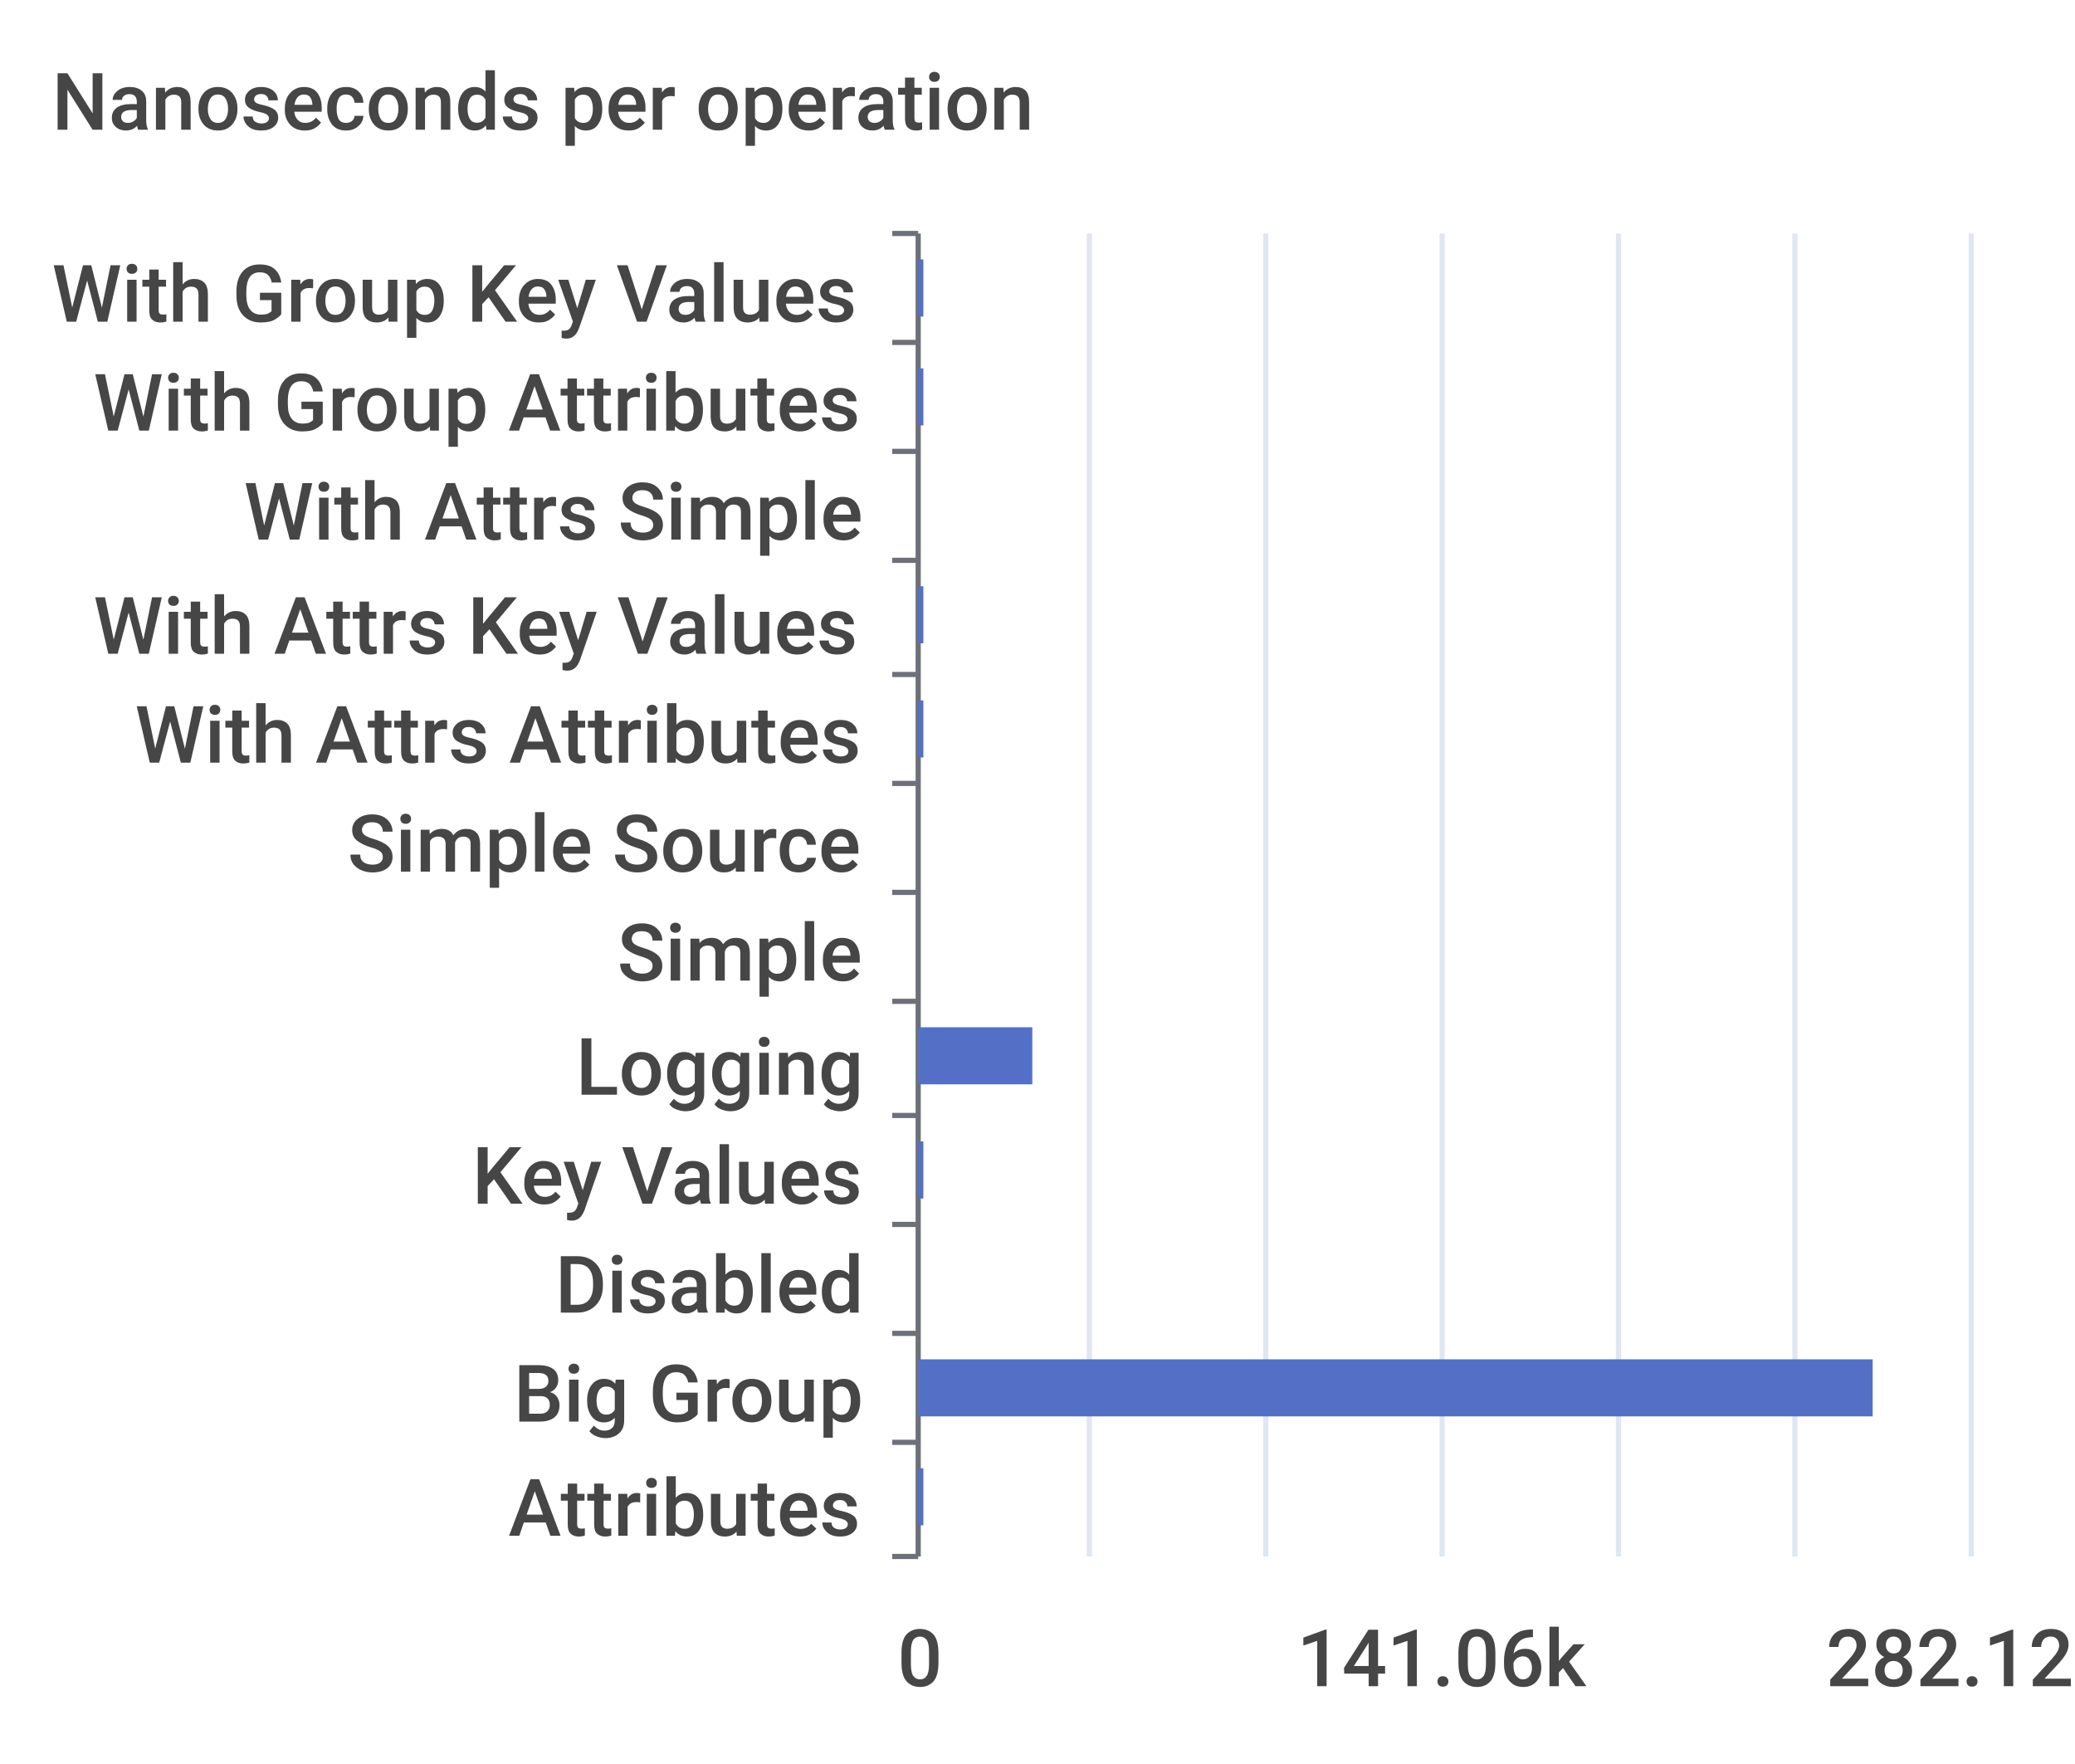
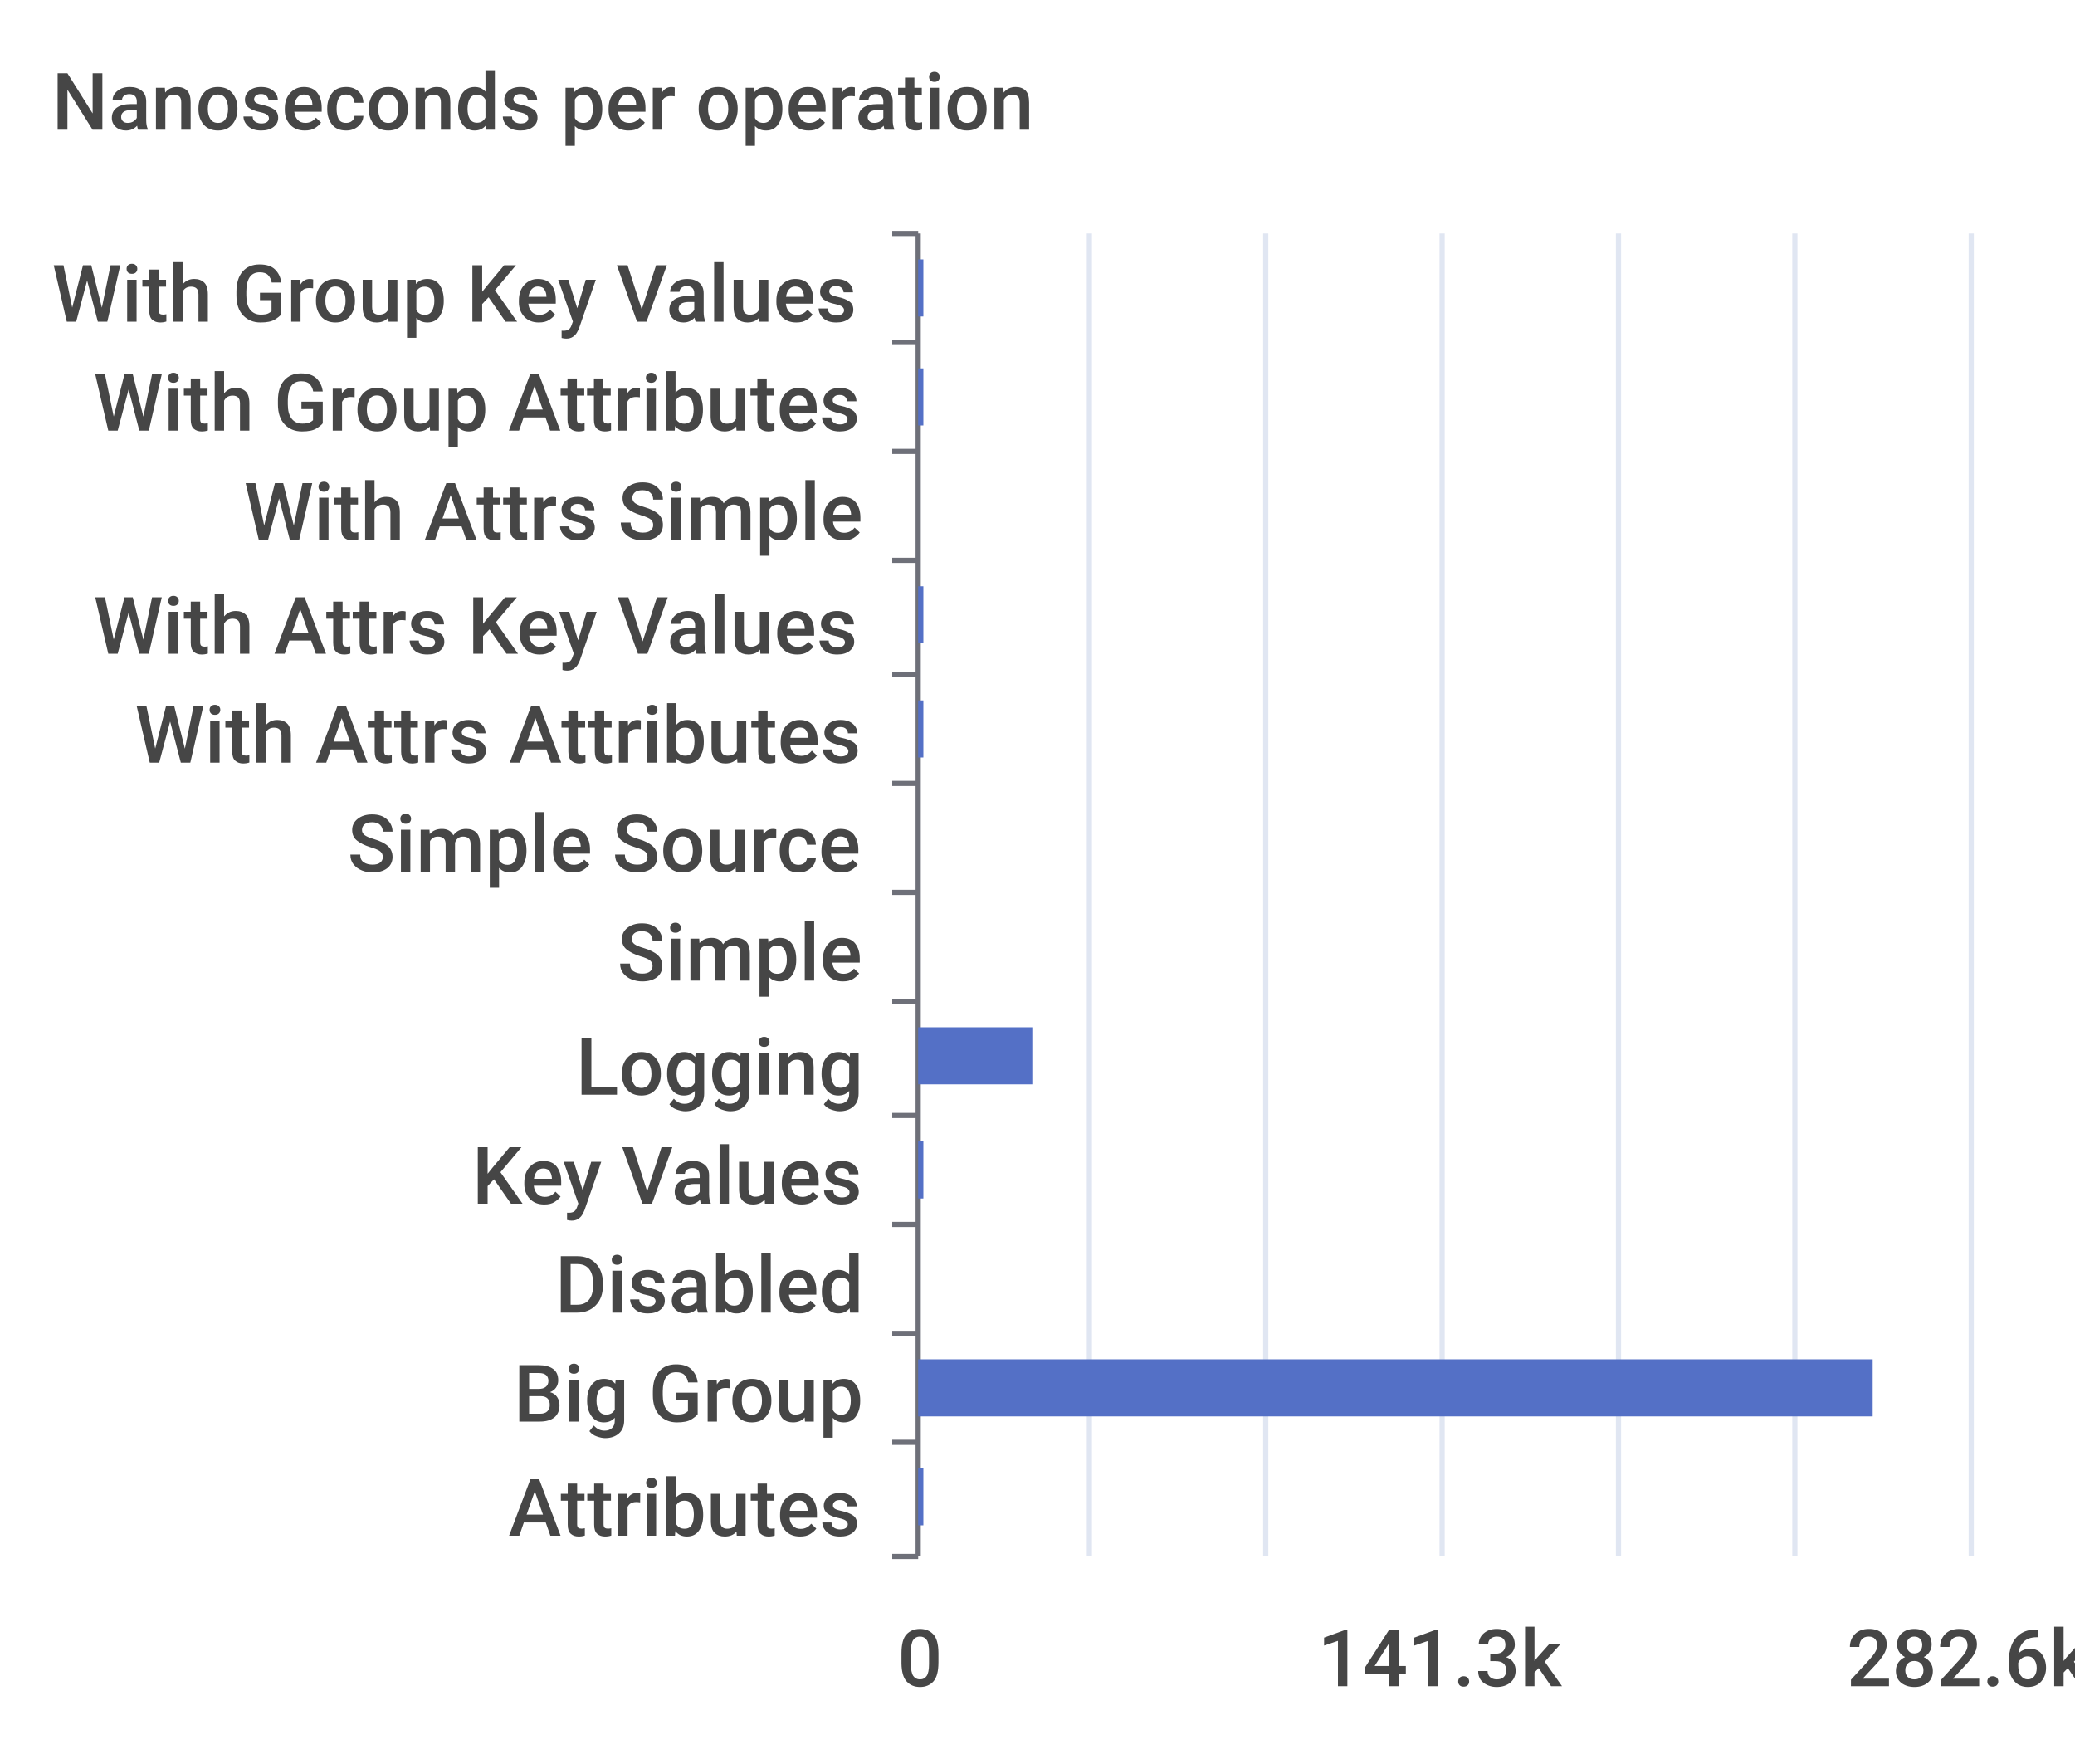
<svg xmlns="http://www.w3.org/2000/svg" width="400" height="340">\n<path d="M 0 0 L 400 0 L 400 340 L 0 340 L 0 0" style="stroke-width:0;stroke:none;fill:rgba(255,255,255,1.0)" />
  <text x="10" y="25" style="stroke-width:0;stroke:none;fill:rgba(70,70,70,1.0);font-size:15.3px;font-family:'Roboto Medium',sans-serif">Nanoseconds per operation</text>
  <path d="M 172 45 L 177 45" style="stroke-width:1;stroke:rgba(110,112,121,1.0);fill:none" />
  <path d="M 172 66 L 177 66" style="stroke-width:1;stroke:rgba(110,112,121,1.0);fill:none" />
  <path d="M 172 87 L 177 87" style="stroke-width:1;stroke:rgba(110,112,121,1.0);fill:none" />
  <path d="M 172 108 L 177 108" style="stroke-width:1;stroke:rgba(110,112,121,1.0);fill:none" />
  <path d="M 172 130 L 177 130" style="stroke-width:1;stroke:rgba(110,112,121,1.0);fill:none" />
  <path d="M 172 151 L 177 151" style="stroke-width:1;stroke:rgba(110,112,121,1.0);fill:none" />
  <path d="M 172 172 L 177 172" style="stroke-width:1;stroke:rgba(110,112,121,1.0);fill:none" />
  <path d="M 172 193 L 177 193" style="stroke-width:1;stroke:rgba(110,112,121,1.0);fill:none" />
  <path d="M 172 215 L 177 215" style="stroke-width:1;stroke:rgba(110,112,121,1.0);fill:none" />
  <path d="M 172 236 L 177 236" style="stroke-width:1;stroke:rgba(110,112,121,1.0);fill:none" />
  <path d="M 172 257 L 177 257" style="stroke-width:1;stroke:rgba(110,112,121,1.0);fill:none" />
  <path d="M 172 278 L 177 278" style="stroke-width:1;stroke:rgba(110,112,121,1.0);fill:none" />
  <path d="M 172 300 L 177 300" style="stroke-width:1;stroke:rgba(110,112,121,1.0);fill:none" />
  <path d="M 177 45 L 177 300" style="stroke-width:1;stroke:rgba(110,112,121,1.0);fill:none" />
  <text x="10" y="62" style="stroke-width:0;stroke:none;fill:rgba(70,70,70,1.0);font-size:15.3px;font-family:'Roboto Medium',sans-serif">With Group Key Values</text>
  <text x="18" y="83" style="stroke-width:0;stroke:none;fill:rgba(70,70,70,1.0);font-size:15.3px;font-family:'Roboto Medium',sans-serif">With Group Attributes</text>
  <text x="47" y="104" style="stroke-width:0;stroke:none;fill:rgba(70,70,70,1.0);font-size:15.3px;font-family:'Roboto Medium',sans-serif">With Attrs Simple</text>
  <text x="18" y="126" style="stroke-width:0;stroke:none;fill:rgba(70,70,70,1.0);font-size:15.3px;font-family:'Roboto Medium',sans-serif">With Attrs Key Values</text>
  <text x="26" y="147" style="stroke-width:0;stroke:none;fill:rgba(70,70,70,1.0);font-size:15.3px;font-family:'Roboto Medium',sans-serif">With Attrs Attributes</text>
  <text x="67" y="168" style="stroke-width:0;stroke:none;fill:rgba(70,70,70,1.0);font-size:15.3px;font-family:'Roboto Medium',sans-serif">Simple Source</text>
  <text x="119" y="189" style="stroke-width:0;stroke:none;fill:rgba(70,70,70,1.0);font-size:15.3px;font-family:'Roboto Medium',sans-serif">Simple</text>
  <text x="111" y="211" style="stroke-width:0;stroke:none;fill:rgba(70,70,70,1.0);font-size:15.3px;font-family:'Roboto Medium',sans-serif">Logging</text>
  <text x="91" y="232" style="stroke-width:0;stroke:none;fill:rgba(70,70,70,1.0);font-size:15.3px;font-family:'Roboto Medium',sans-serif">Key Values</text>
  <text x="107" y="253" style="stroke-width:0;stroke:none;fill:rgba(70,70,70,1.0);font-size:15.3px;font-family:'Roboto Medium',sans-serif">Disabled</text>
  <text x="99" y="274" style="stroke-width:0;stroke:none;fill:rgba(70,70,70,1.0);font-size:15.3px;font-family:'Roboto Medium',sans-serif">Big Group</text>
  <text x="98" y="296" style="stroke-width:0;stroke:none;fill:rgba(70,70,70,1.0);font-size:15.3px;font-family:'Roboto Medium',sans-serif">Attributes</text>
  <text x="173" y="325" style="stroke-width:0;stroke:none;fill:rgba(70,70,70,1.0);font-size:15.3px;font-family:'Roboto Medium',sans-serif">0</text>
-   <text x="250" y="325" style="stroke-width:0;stroke:none;fill:rgba(70,70,70,1.0);font-size:15.3px;font-family:'Roboto Medium',sans-serif">141.06k</text>
-   <text x="352" y="325" style="stroke-width:0;stroke:none;fill:rgba(70,70,70,1.0);font-size:15.3px;font-family:'Roboto Medium',sans-serif">282.12k</text>
+   <text x="254" y="325" style="stroke-width:0;stroke:none;fill:rgba(70,70,70,1.0);font-size:15.3px;font-family:'Roboto Medium',sans-serif">141.3k</text>
+   <text x="356" y="325" style="stroke-width:0;stroke:none;fill:rgba(70,70,70,1.0);font-size:15.3px;font-family:'Roboto Medium',sans-serif">282.6k</text>
  <path d="M 210 45 L 210 300" style="stroke-width:1;stroke:rgba(224,230,242,1.0);fill:none" />
  <path d="M 244 45 L 244 300" style="stroke-width:1;stroke:rgba(224,230,242,1.0);fill:none" />
  <path d="M 278 45 L 278 300" style="stroke-width:1;stroke:rgba(224,230,242,1.0);fill:none" />
  <path d="M 312 45 L 312 300" style="stroke-width:1;stroke:rgba(224,230,242,1.0);fill:none" />
  <path d="M 346 45 L 346 300" style="stroke-width:1;stroke:rgba(224,230,242,1.0);fill:none" />
  <path d="M 380 45 L 380 300" style="stroke-width:1;stroke:rgba(224,230,242,1.0);fill:none" />
  <path d="M 177 283 L 178 283 L 178 294 L 177 294 L 177 283" style="stroke-width:0;stroke:none;fill:rgba(84,112,198,1.0)" />
  <path d="M 177 262 L 361 262 L 361 273 L 177 273 L 177 262" style="stroke-width:0;stroke:none;fill:rgba(84,112,198,1.0)" />
  <path d="M 177 241 L 177 241 L 177 252 L 177 252 L 177 241" style="stroke-width:0;stroke:none;fill:rgba(84,112,198,1.0)" />
  <path d="M 177 220 L 178 220 L 178 231 L 177 231 L 177 220" style="stroke-width:0;stroke:none;fill:rgba(84,112,198,1.0)" />
  <path d="M 177 198 L 199 198 L 199 209 L 177 209 L 177 198" style="stroke-width:0;stroke:none;fill:rgba(84,112,198,1.0)" />
  <path d="M 177 177 L 177 177 L 177 188 L 177 188 L 177 177" style="stroke-width:0;stroke:none;fill:rgba(84,112,198,1.0)" />
  <path d="M 177 156 L 177 156 L 177 167 L 177 167 L 177 156" style="stroke-width:0;stroke:none;fill:rgba(84,112,198,1.0)" />
  <path d="M 177 135 L 178 135 L 178 146 L 177 146 L 177 135" style="stroke-width:0;stroke:none;fill:rgba(84,112,198,1.0)" />
  <path d="M 177 113 L 178 113 L 178 124 L 177 124 L 177 113" style="stroke-width:0;stroke:none;fill:rgba(84,112,198,1.0)" />
  <path d="M 177 92 L 177 92 L 177 103 L 177 103 L 177 92" style="stroke-width:0;stroke:none;fill:rgba(84,112,198,1.0)" />
  <path d="M 177 71 L 178 71 L 178 82 L 177 82 L 177 71" style="stroke-width:0;stroke:none;fill:rgba(84,112,198,1.0)" />
  <path d="M 177 50 L 178 50 L 178 61 L 177 61 L 177 50" style="stroke-width:0;stroke:none;fill:rgba(84,112,198,1.0)" />
</svg>
